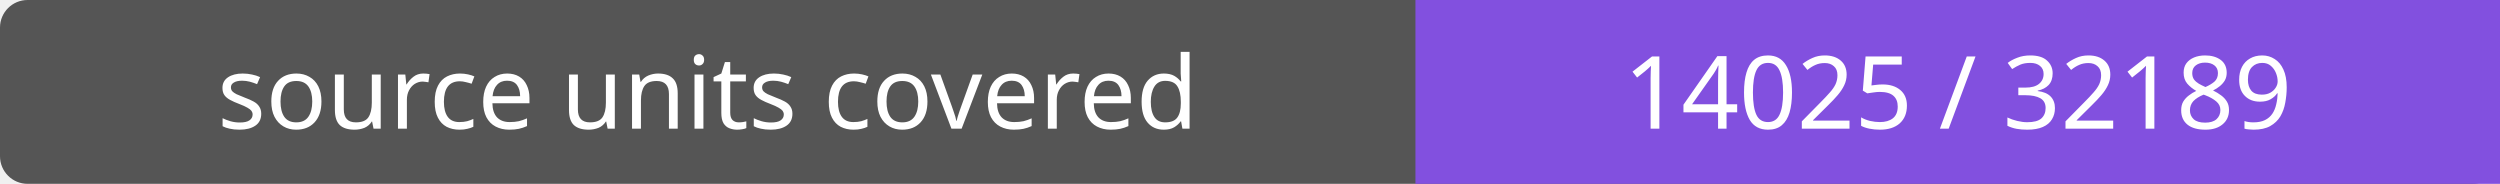
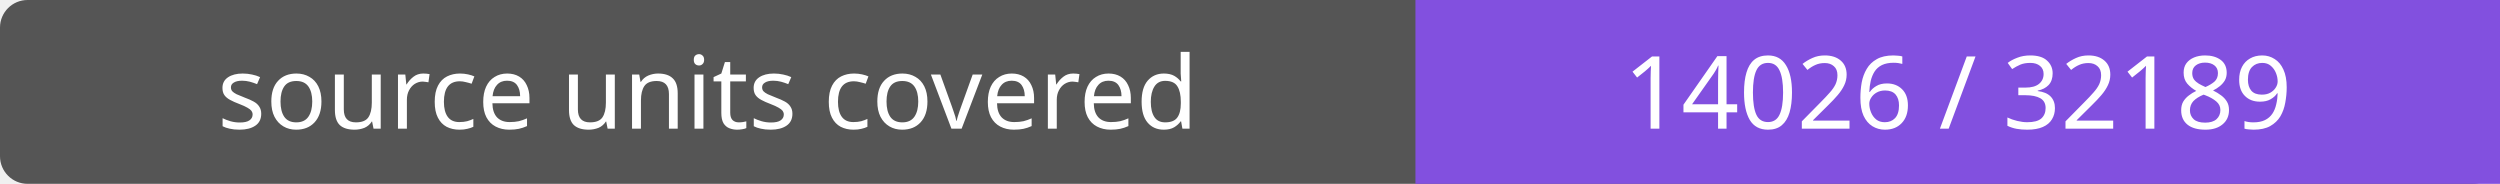
- <svg xmlns="http://www.w3.org/2000/svg" width="272" height="20" role="img" aria-label="source units covered: 14025 / 32189">
+ <svg xmlns="http://www.w3.org/2000/svg" width="272" height="20" role="img" aria-label="source units covered: 14026 / 32189">
  <rect width="272" height="20" rx="3" fill="#555" />
  <path fill="#8250df" d="M154 0h118v20H154z" />
  <g fill="#fff" text-anchor="middle" font-family="Verdana,sans-serif" font-size="11">
    <text x="77.0" y="14">source units covered</text>
-     <text x="213.0" y="14">14025 / 32189</text>
+     <text x="213.0" y="14">14026 / 32189</text>
  </g>
</svg>
